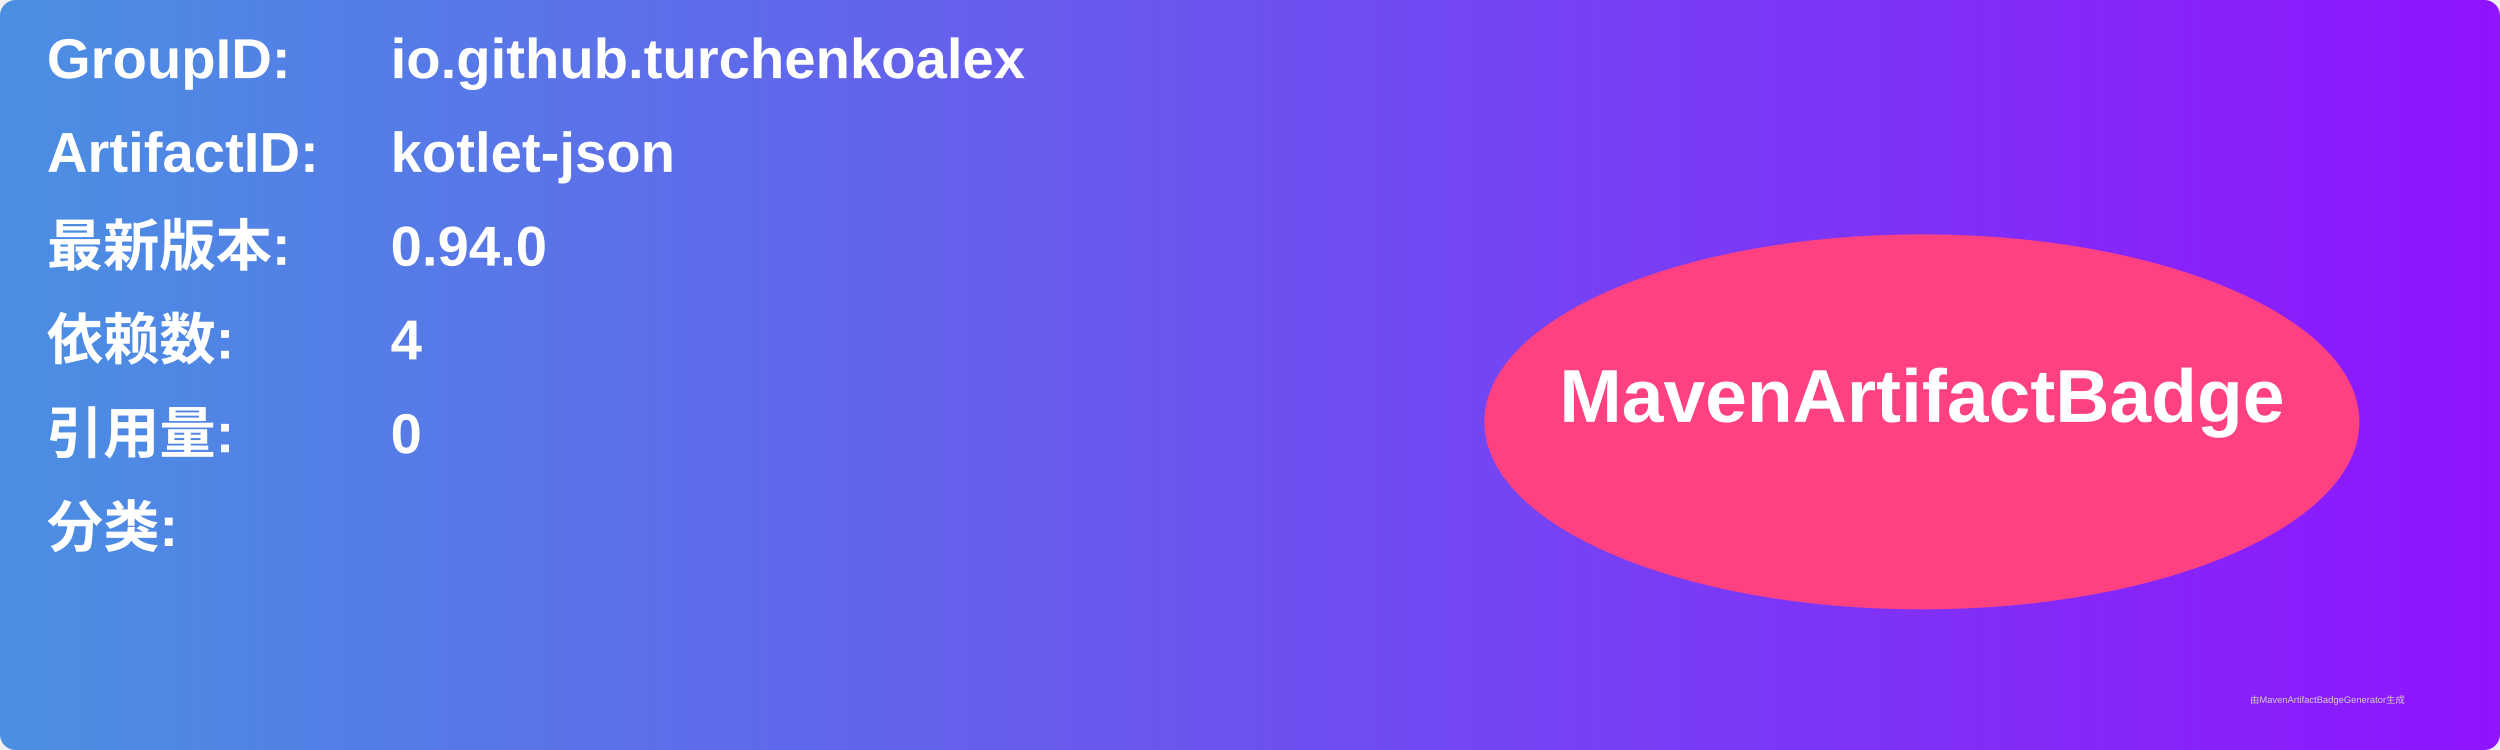
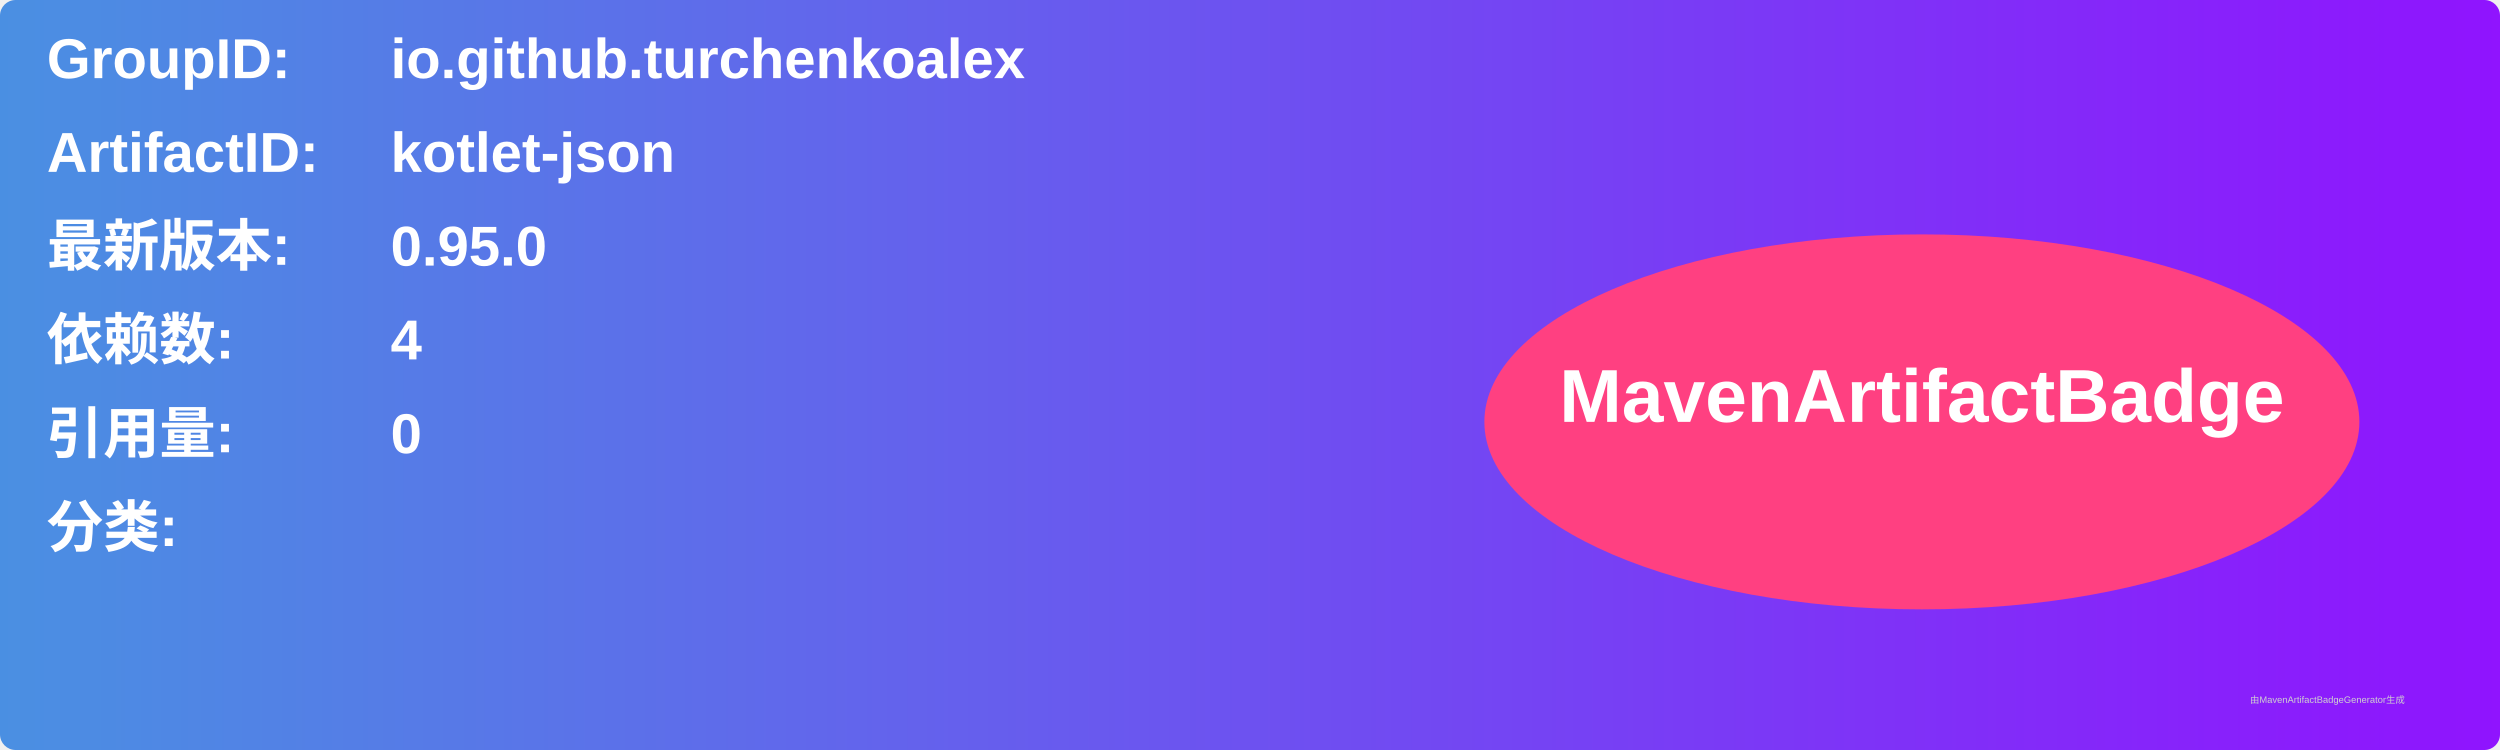
<svg xmlns="http://www.w3.org/2000/svg" width="800" height="240" viewBox="0 0 800 240">
  <linearGradient id="grad" x1="0%" y1="0%" x2="100%" y2="0%">
    <stop offset="0%" stop-color="#4a90e2" />
    <stop offset="100%" stop-color="#9013fe" />
  </linearGradient>
  <rect width="100%" height="100%" rx="5" ry="5" fill="url(#grad)" />
  <g transform="translate(15, 15)">
    <text x="0" y="10" font-family="Arial" font-size="18" fill="white" font-weight="bold" width="260">GroupID:</text>
    <text x="110" y="10" font-family="Arial" font-size="18" fill="white" font-weight="bold" width="460">io.github.turchenkoalex</text>
    <text x="0" y="40" font-family="Arial" font-size="18" fill="white" font-weight="bold" width="260">ArtifactID:</text>
    <text x="110" y="40" font-family="Arial" font-size="18" fill="white" font-weight="bold" width="460">kotlet-json</text>
    <text x="0" y="70" font-family="Arial" font-size="18" fill="white" font-weight="bold">最新版本:</text>
    <text x="110" y="70" font-family="Arial" font-size="18" fill="white" font-weight="bold">
-       <tspan font-weight="bold">0.94.0</tspan>
+       <tspan font-weight="bold">0.95.0</tspan>
    </text>
    <text x="0" y="100" font-family="Arial" font-size="18" fill="white" font-weight="bold">依赖数: </text>
    <text x="110" y="100" font-family="Arial" font-size="18" fill="white">
      <tspan font-weight="bold">4</tspan>
    </text>
    <text x="0" y="130" font-family="Arial" font-size="18" fill="white" font-weight="bold">引用量: </text>
    <text x="110" y="130" font-family="Arial" font-size="18" fill="white">
      <tspan font-weight="bold">0</tspan>
    </text>
    <text x="0" y="160" font-family="Arial" font-size="18" fill="white" font-weight="bold">分类:</text>
    <text x="10" y="190" font-family="Arial" font-size="10" fill="white">
      <tspan font-weight="bold" />
    </text>
    <ellipse cx="600" cy="120" rx="140" ry="60" fill="#ff4081" />
    <text x="600" y="120" text-anchor="middle" font-family="Arial" font-size="24" fill="white" font-weight="bold">MavenArtifactBadge</text>
  </g>
  <text x="720" y="225" font-family="Arial" font-size="3" fill="#d0d0d0">由MavenArtifactBadgeGenerator生成</text>
</svg>
